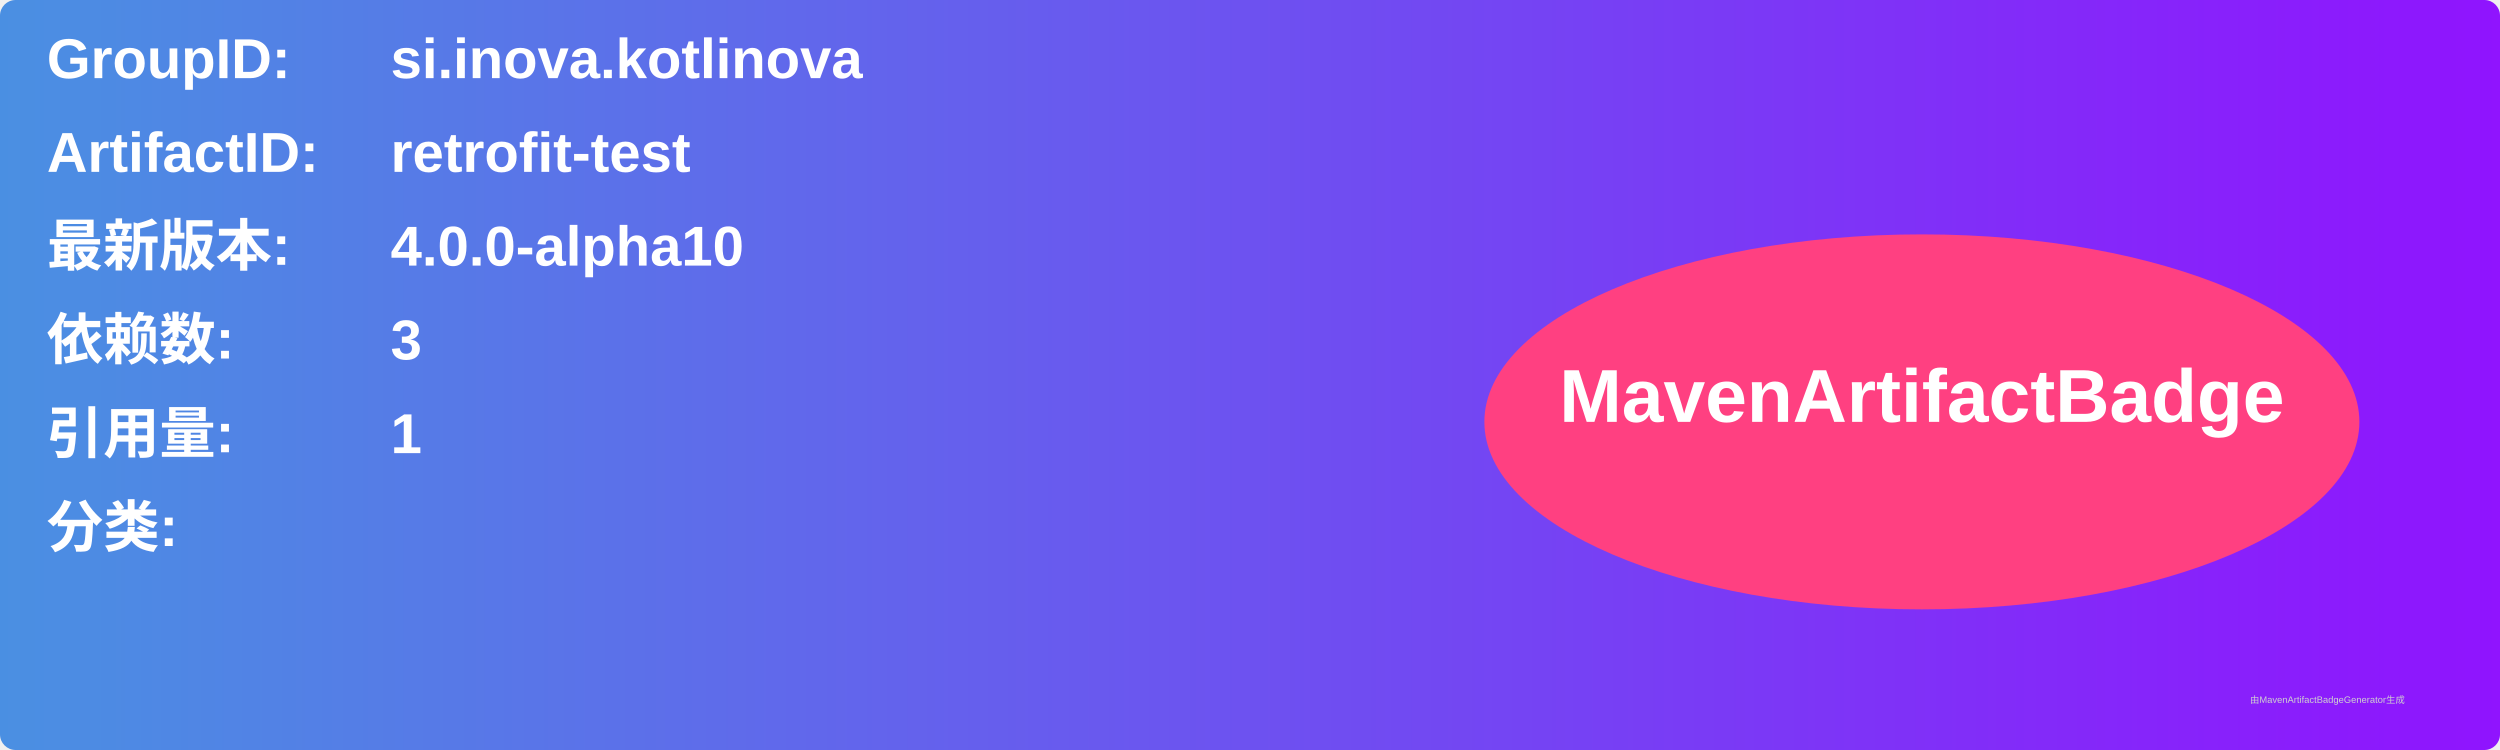
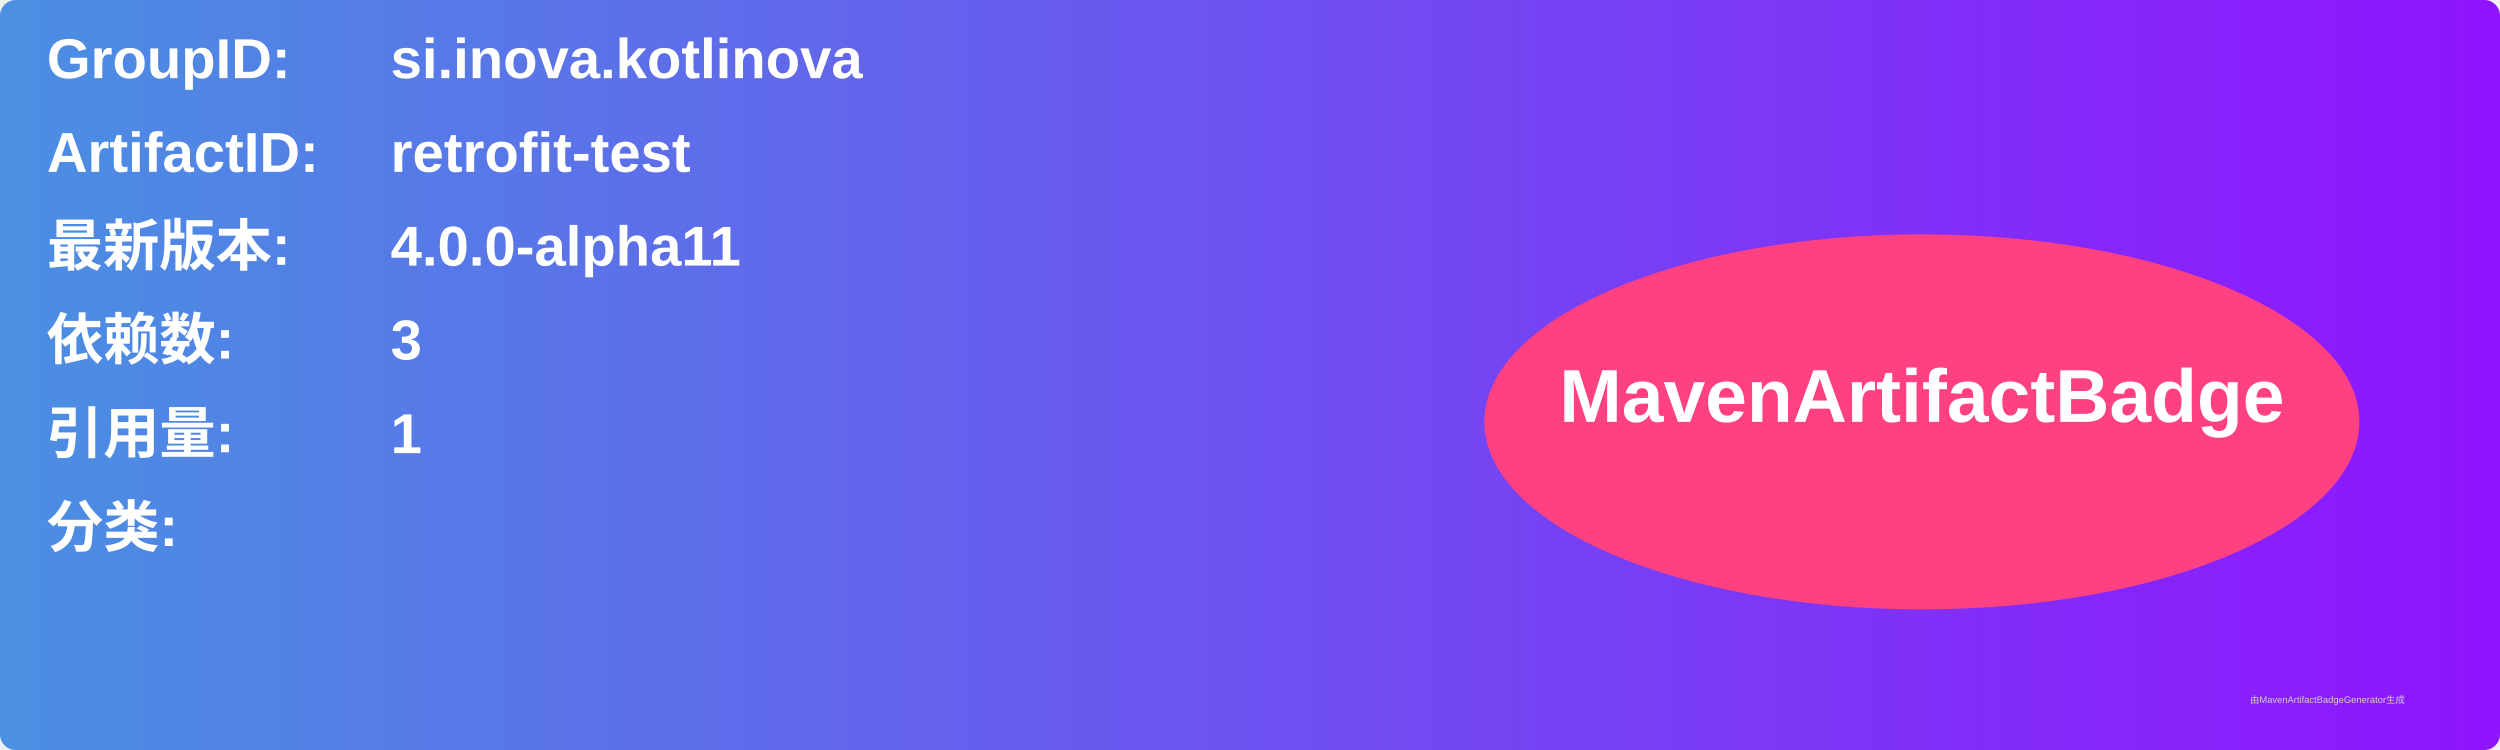
<svg xmlns="http://www.w3.org/2000/svg" width="800" height="240" viewBox="0 0 800 240">
  <linearGradient id="grad" x1="0%" y1="0%" x2="100%" y2="0%">
    <stop offset="0%" stop-color="#4a90e2" />
    <stop offset="100%" stop-color="#9013fe" />
  </linearGradient>
  <rect width="100%" height="100%" rx="5" ry="5" fill="url(#grad)" />
  <g transform="translate(15, 15)">
    <text x="0" y="10" font-family="Arial" font-size="18" fill="white" font-weight="bold" width="260">GroupID:</text>
    <text x="110" y="10" font-family="Arial" font-size="18" fill="white" font-weight="bold" width="460">si.inova.kotlinova</text>
    <text x="0" y="40" font-family="Arial" font-size="18" fill="white" font-weight="bold" width="260">ArtifactID:</text>
    <text x="110" y="40" font-family="Arial" font-size="18" fill="white" font-weight="bold" width="460">retrofit-test</text>
    <text x="0" y="70" font-family="Arial" font-size="18" fill="white" font-weight="bold">最新版本:</text>
    <text x="110" y="70" font-family="Arial" font-size="18" fill="white" font-weight="bold">
-       <tspan font-weight="bold">4.0.0-alpha10</tspan>
+       <tspan font-weight="bold">4.0.0-alpha11</tspan>
    </text>
    <text x="0" y="100" font-family="Arial" font-size="18" fill="white" font-weight="bold">依赖数: </text>
    <text x="110" y="100" font-family="Arial" font-size="18" fill="white">
      <tspan font-weight="bold">3</tspan>
    </text>
    <text x="0" y="130" font-family="Arial" font-size="18" fill="white" font-weight="bold">引用量: </text>
    <text x="110" y="130" font-family="Arial" font-size="18" fill="white">
      <tspan font-weight="bold">1</tspan>
    </text>
    <text x="0" y="160" font-family="Arial" font-size="18" fill="white" font-weight="bold">分类:</text>
    <text x="10" y="190" font-family="Arial" font-size="10" fill="white">
      <tspan font-weight="bold" />
    </text>
    <ellipse cx="600" cy="120" rx="140" ry="60" fill="#ff4081" />
    <text x="600" y="120" text-anchor="middle" font-family="Arial" font-size="24" fill="white" font-weight="bold">MavenArtifactBadge</text>
  </g>
  <text x="720" y="225" font-family="Arial" font-size="3" fill="#d0d0d0">由MavenArtifactBadgeGenerator生成</text>
</svg>
